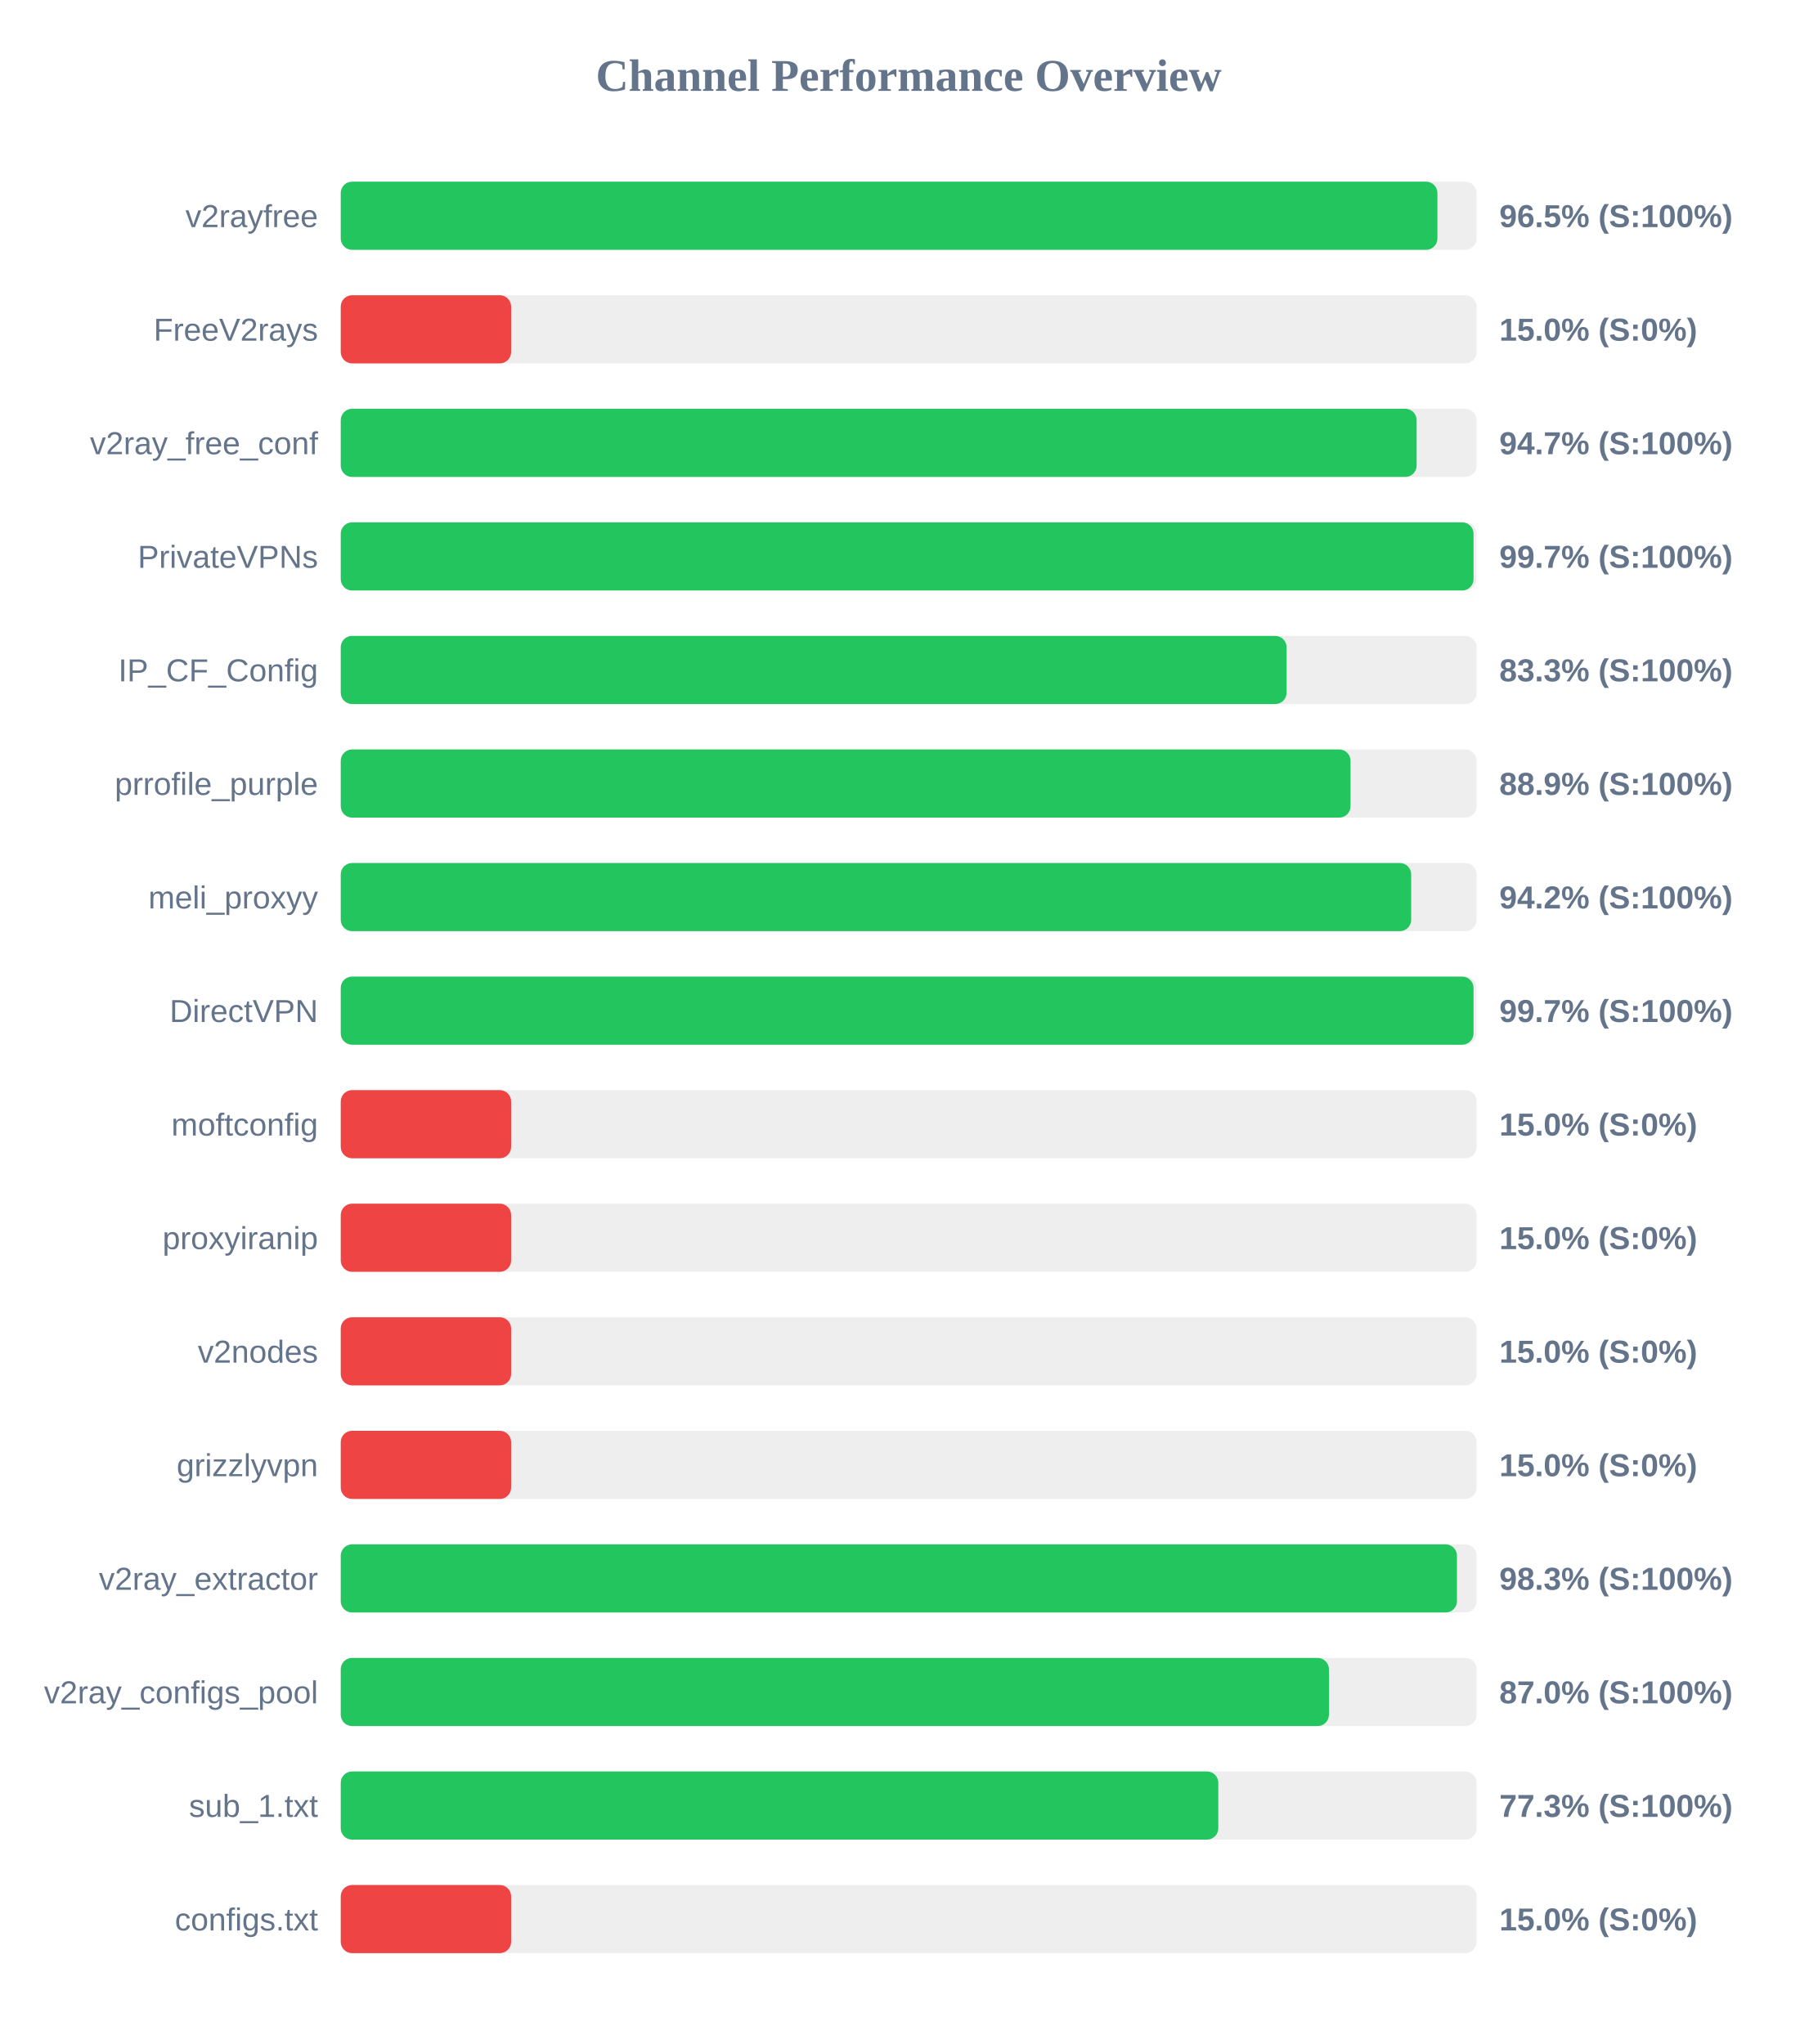
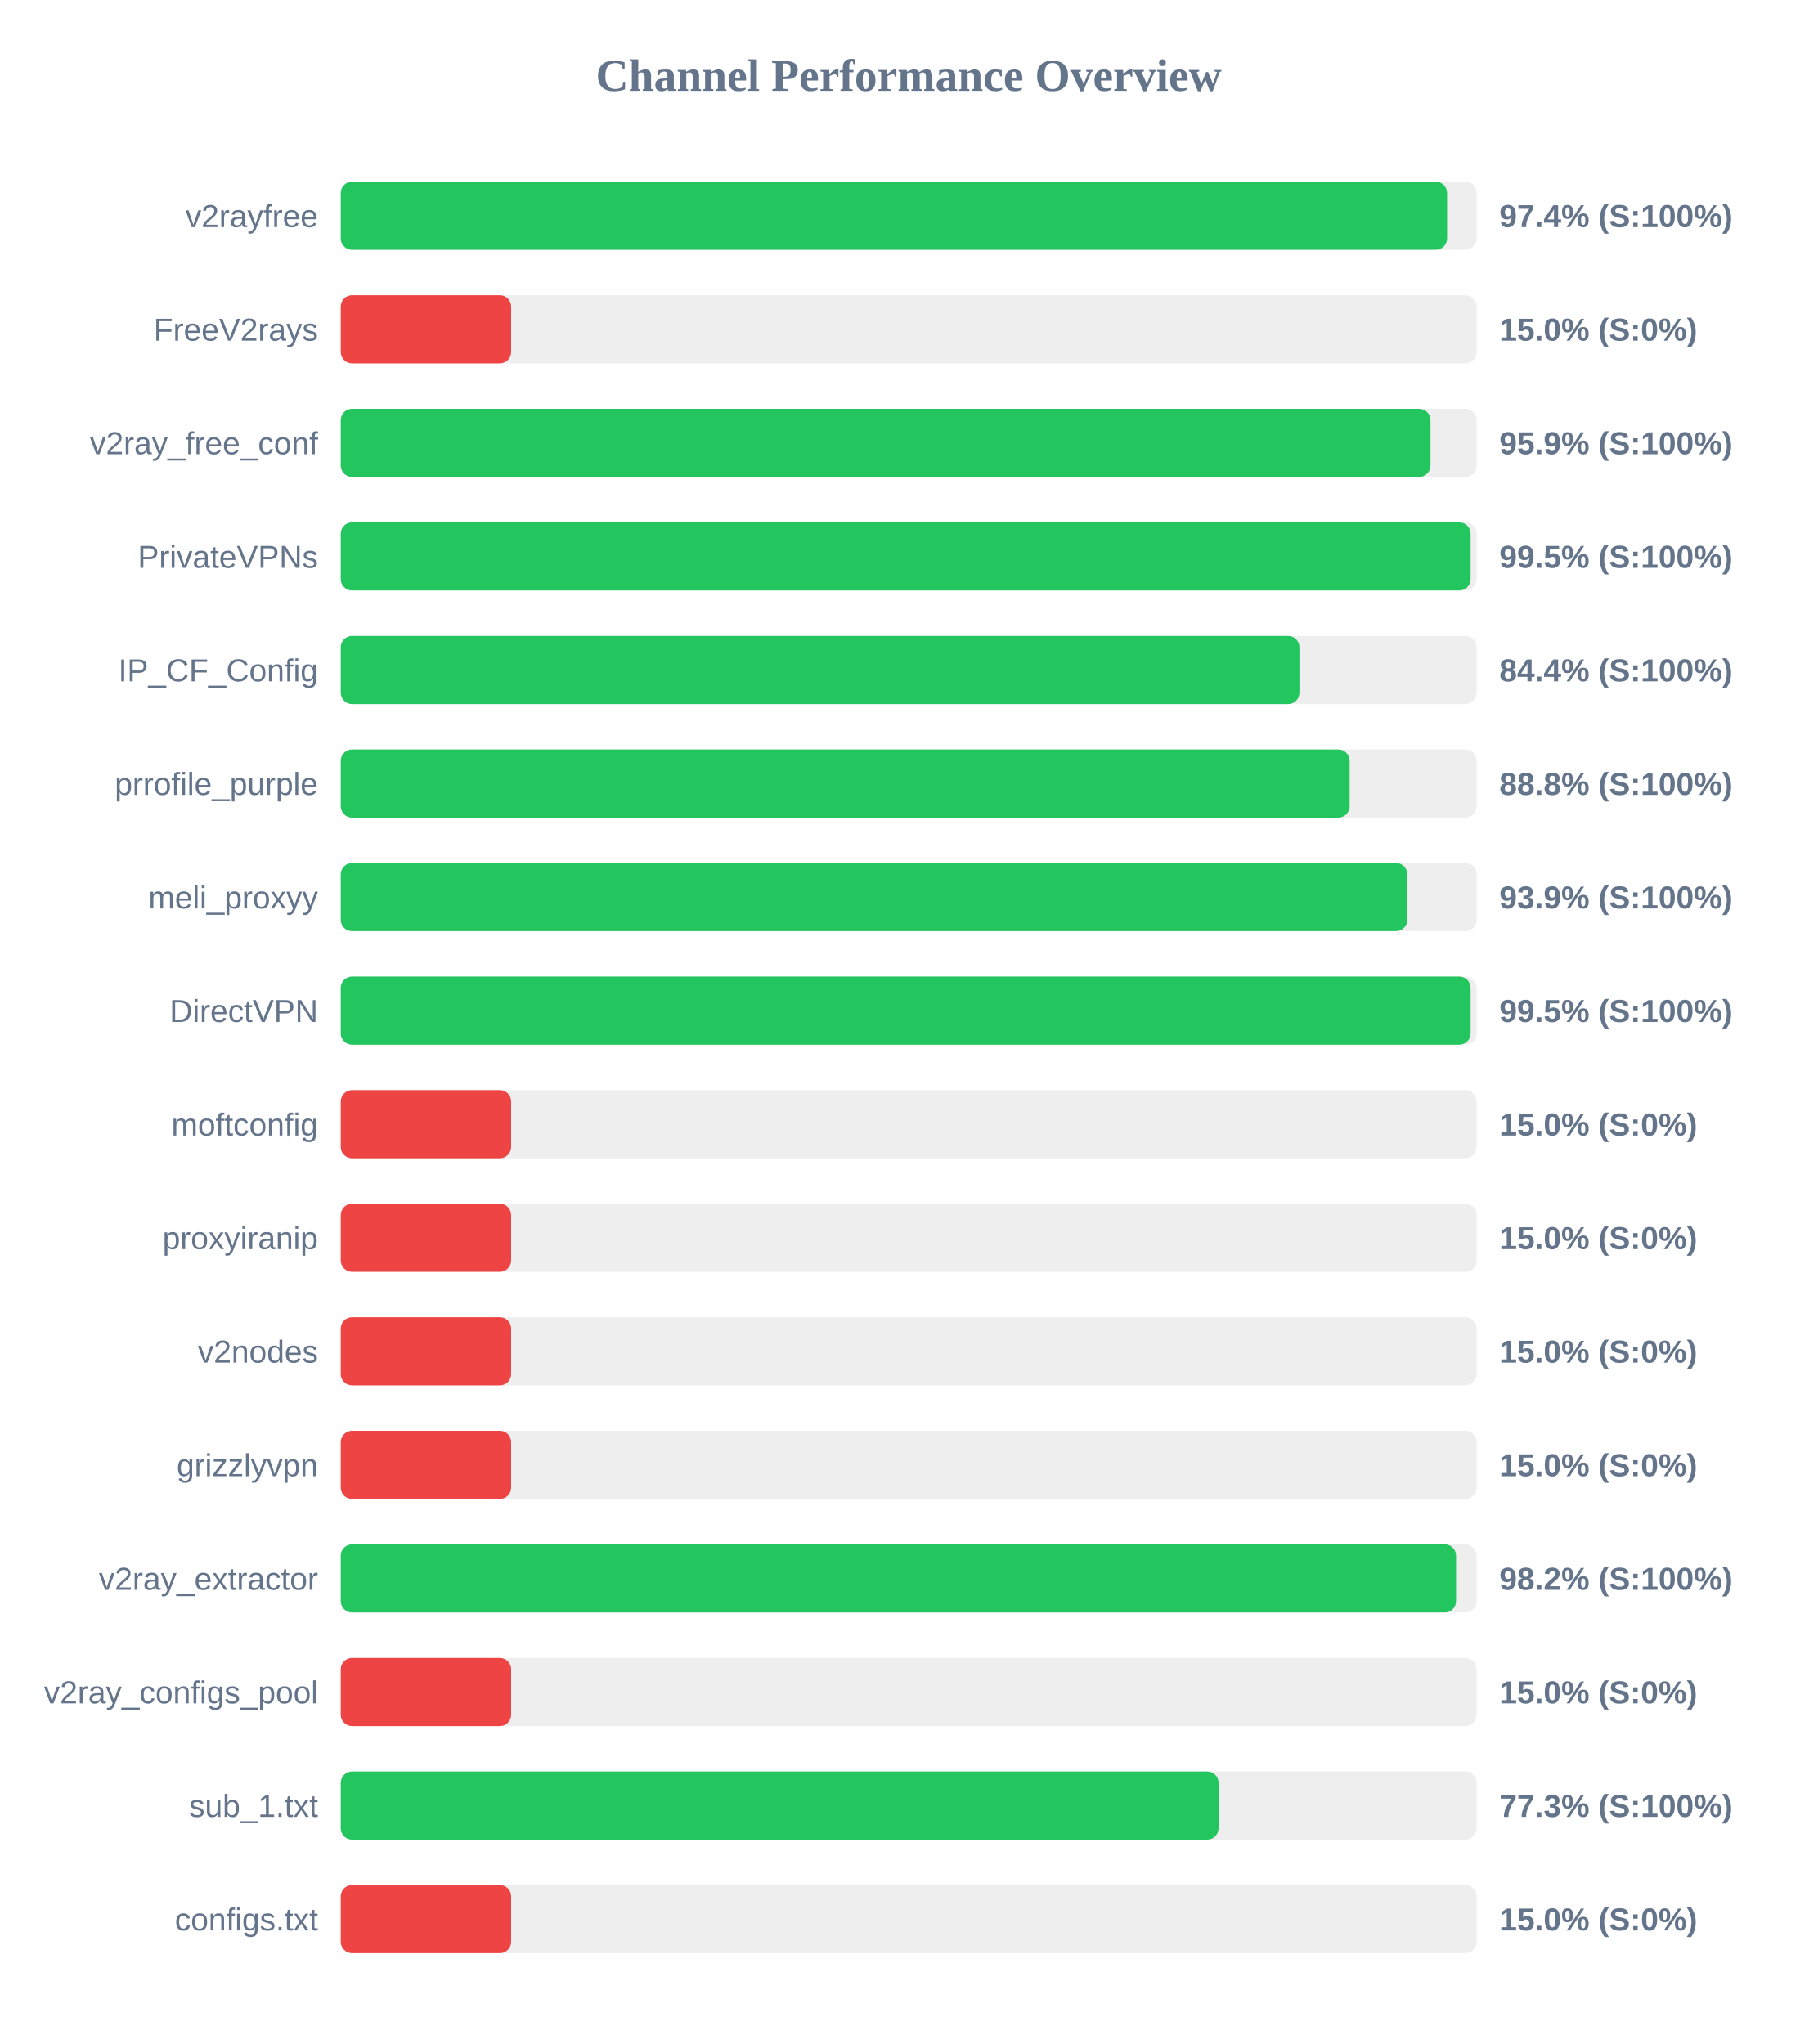
<svg xmlns="http://www.w3.org/2000/svg" width="800" height="900" version="1.1">
  <style>
        .row { font: 14px Arial; fill: #64748b; }
        .score { font: bold 14px Arial; fill: #64748b; }
    </style>
  <text x="400" y="40" text-anchor="middle" font-size="20px" font-weight="bold" fill="#64748b">Channel Performance Overview</text>
  <rect x="150" y="80" width="500" height="30" fill="#eee" rx="5" />
-   <rect x="150" y="80" width="482.75" height="30" fill="#22c55e" rx="5" />
+   <rect x="150" y="80" width="487.0" height="30" fill="#22c55e" rx="5" />
  <text x="140" y="100" text-anchor="end" class="row">v2rayfree</text>
-   <text x="660" y="100" text-anchor="start" class="score">96.5% (S:100%)</text>
+   <text x="660" y="100" text-anchor="start" class="score">97.4% (S:100%)</text>
  <rect x="150" y="130" width="500" height="30" fill="#eee" rx="5" />
  <rect x="150" y="130" width="75.0" height="30" fill="#ef4444" rx="5" />
  <text x="140" y="150" text-anchor="end" class="row">FreeV2rays</text>
  <text x="660" y="150" text-anchor="start" class="score">15.0% (S:0%)</text>
  <rect x="150" y="180" width="500" height="30" fill="#eee" rx="5" />
-   <rect x="150" y="180" width="473.6" height="30" fill="#22c55e" rx="5" />
+   <rect x="150" y="180" width="479.7" height="30" fill="#22c55e" rx="5" />
  <text x="140" y="200" text-anchor="end" class="row">v2ray_free_conf</text>
-   <text x="660" y="200" text-anchor="start" class="score">94.7% (S:100%)</text>
+   <text x="660" y="200" text-anchor="start" class="score">95.9% (S:100%)</text>
  <rect x="150" y="230" width="500" height="30" fill="#eee" rx="5" />
-   <rect x="150" y="230" width="498.65" height="30" fill="#22c55e" rx="5" />
+   <rect x="150" y="230" width="497.35" height="30" fill="#22c55e" rx="5" />
  <text x="140" y="250" text-anchor="end" class="row">PrivateVPNs</text>
-   <text x="660" y="250" text-anchor="start" class="score">99.7% (S:100%)</text>
+   <text x="660" y="250" text-anchor="start" class="score">99.5% (S:100%)</text>
  <rect x="150" y="280" width="500" height="30" fill="#eee" rx="5" />
-   <rect x="150" y="280" width="416.35" height="30" fill="#22c55e" rx="5" />
+   <rect x="150" y="280" width="422.0" height="30" fill="#22c55e" rx="5" />
  <text x="140" y="300" text-anchor="end" class="row">IP_CF_Config</text>
-   <text x="660" y="300" text-anchor="start" class="score">83.3% (S:100%)</text>
+   <text x="660" y="300" text-anchor="start" class="score">84.4% (S:100%)</text>
  <rect x="150" y="330" width="500" height="30" fill="#eee" rx="5" />
-   <rect x="150" y="330" width="444.5" height="30" fill="#22c55e" rx="5" />
+   <rect x="150" y="330" width="444.1" height="30" fill="#22c55e" rx="5" />
  <text x="140" y="350" text-anchor="end" class="row">prrofile_purple</text>
-   <text x="660" y="350" text-anchor="start" class="score">88.9% (S:100%)</text>
+   <text x="660" y="350" text-anchor="start" class="score">88.8% (S:100%)</text>
  <rect x="150" y="380" width="500" height="30" fill="#eee" rx="5" />
-   <rect x="150" y="380" width="471.2" height="30" fill="#22c55e" rx="5" />
+   <rect x="150" y="380" width="469.5" height="30" fill="#22c55e" rx="5" />
  <text x="140" y="400" text-anchor="end" class="row">meli_proxyy</text>
-   <text x="660" y="400" text-anchor="start" class="score">94.2% (S:100%)</text>
+   <text x="660" y="400" text-anchor="start" class="score">93.9% (S:100%)</text>
  <rect x="150" y="430" width="500" height="30" fill="#eee" rx="5" />
-   <rect x="150" y="430" width="498.65" height="30" fill="#22c55e" rx="5" />
+   <rect x="150" y="430" width="497.35" height="30" fill="#22c55e" rx="5" />
  <text x="140" y="450" text-anchor="end" class="row">DirectVPN</text>
-   <text x="660" y="450" text-anchor="start" class="score">99.7% (S:100%)</text>
+   <text x="660" y="450" text-anchor="start" class="score">99.5% (S:100%)</text>
  <rect x="150" y="480" width="500" height="30" fill="#eee" rx="5" />
  <rect x="150" y="480" width="75.0" height="30" fill="#ef4444" rx="5" />
  <text x="140" y="500" text-anchor="end" class="row">moftconfig</text>
  <text x="660" y="500" text-anchor="start" class="score">15.0% (S:0%)</text>
  <rect x="150" y="530" width="500" height="30" fill="#eee" rx="5" />
  <rect x="150" y="530" width="75.0" height="30" fill="#ef4444" rx="5" />
  <text x="140" y="550" text-anchor="end" class="row">proxyiranip</text>
  <text x="660" y="550" text-anchor="start" class="score">15.0% (S:0%)</text>
  <rect x="150" y="580" width="500" height="30" fill="#eee" rx="5" />
  <rect x="150" y="580" width="75.0" height="30" fill="#ef4444" rx="5" />
  <text x="140" y="600" text-anchor="end" class="row">v2nodes</text>
  <text x="660" y="600" text-anchor="start" class="score">15.0% (S:0%)</text>
  <rect x="150" y="630" width="500" height="30" fill="#eee" rx="5" />
  <rect x="150" y="630" width="75.0" height="30" fill="#ef4444" rx="5" />
  <text x="140" y="650" text-anchor="end" class="row">grizzlyvpn</text>
  <text x="660" y="650" text-anchor="start" class="score">15.0% (S:0%)</text>
  <rect x="150" y="680" width="500" height="30" fill="#eee" rx="5" />
-   <rect x="150" y="680" width="491.35" height="30" fill="#22c55e" rx="5" />
+   <rect x="150" y="680" width="490.95" height="30" fill="#22c55e" rx="5" />
  <text x="140" y="700" text-anchor="end" class="row">v2ray_extractor</text>
-   <text x="660" y="700" text-anchor="start" class="score">98.3% (S:100%)</text>
+   <text x="660" y="700" text-anchor="start" class="score">98.2% (S:100%)</text>
  <rect x="150" y="730" width="500" height="30" fill="#eee" rx="5" />
-   <rect x="150" y="730" width="435.0" height="30" fill="#22c55e" rx="5" />
+   <rect x="150" y="730" width="75.0" height="30" fill="#ef4444" rx="5" />
  <text x="140" y="750" text-anchor="end" class="row">v2ray_configs_pool</text>
-   <text x="660" y="750" text-anchor="start" class="score">87.0% (S:100%)</text>
+   <text x="660" y="750" text-anchor="start" class="score">15.0% (S:0%)</text>
  <rect x="150" y="780" width="500" height="30" fill="#eee" rx="5" />
-   <rect x="150" y="780" width="386.3" height="30" fill="#22c55e" rx="5" />
+   <rect x="150" y="780" width="386.4" height="30" fill="#22c55e" rx="5" />
  <text x="140" y="800" text-anchor="end" class="row">sub_1.txt</text>
  <text x="660" y="800" text-anchor="start" class="score">77.3% (S:100%)</text>
  <rect x="150" y="830" width="500" height="30" fill="#eee" rx="5" />
  <rect x="150" y="830" width="75.0" height="30" fill="#ef4444" rx="5" />
  <text x="140" y="850" text-anchor="end" class="row">configs.txt</text>
  <text x="660" y="850" text-anchor="start" class="score">15.0% (S:0%)</text>
</svg>
